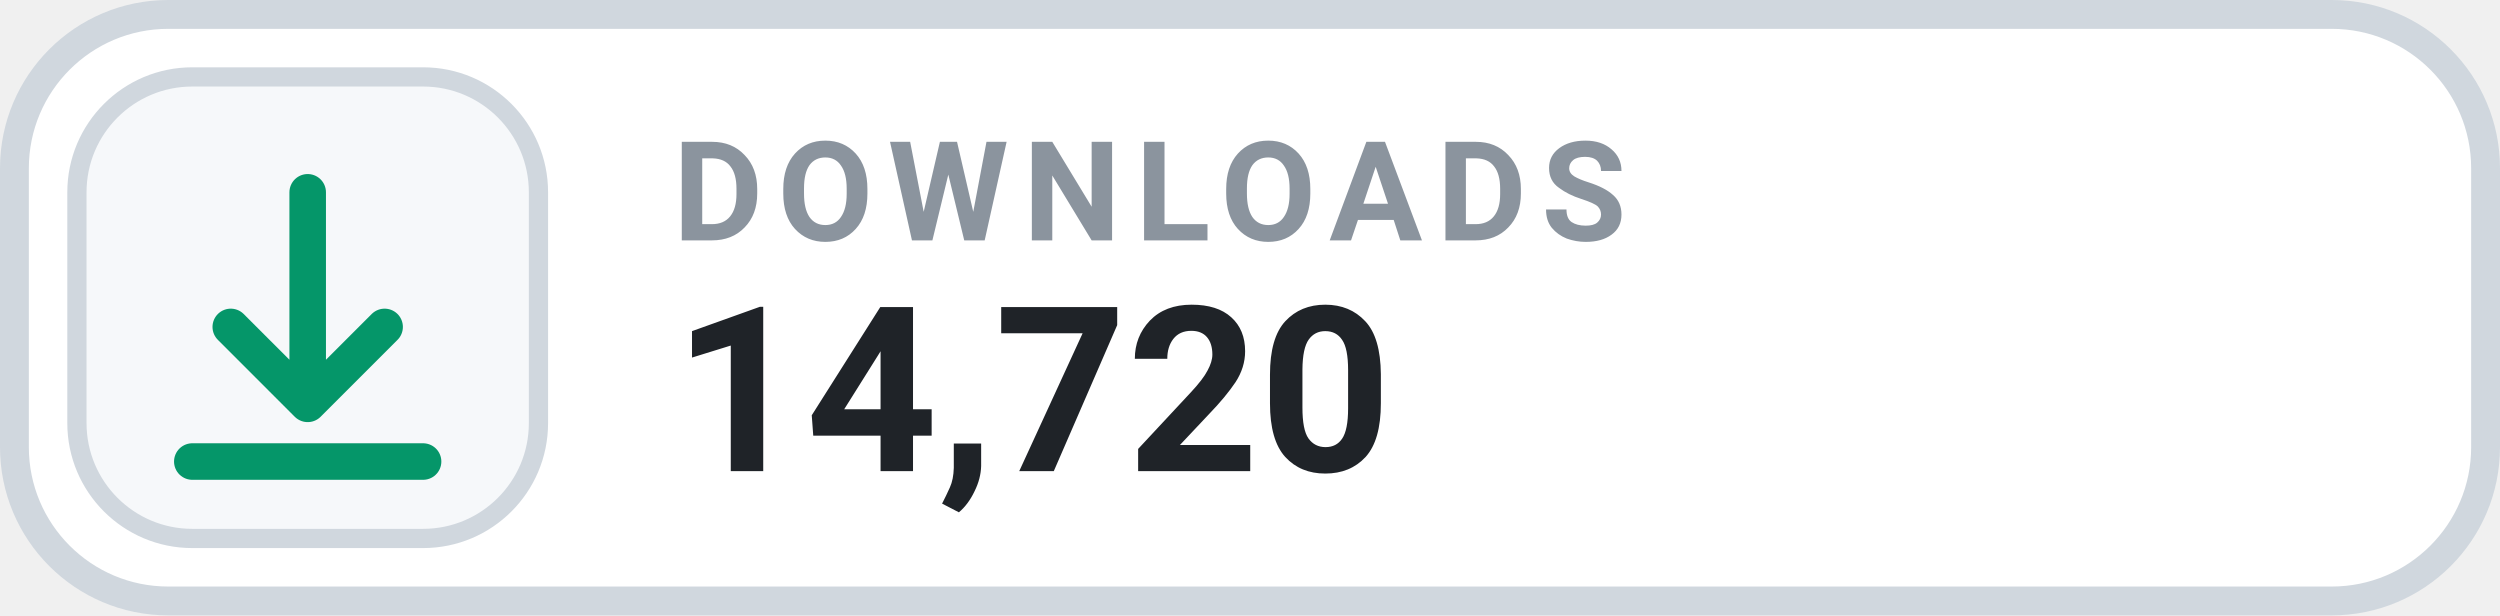
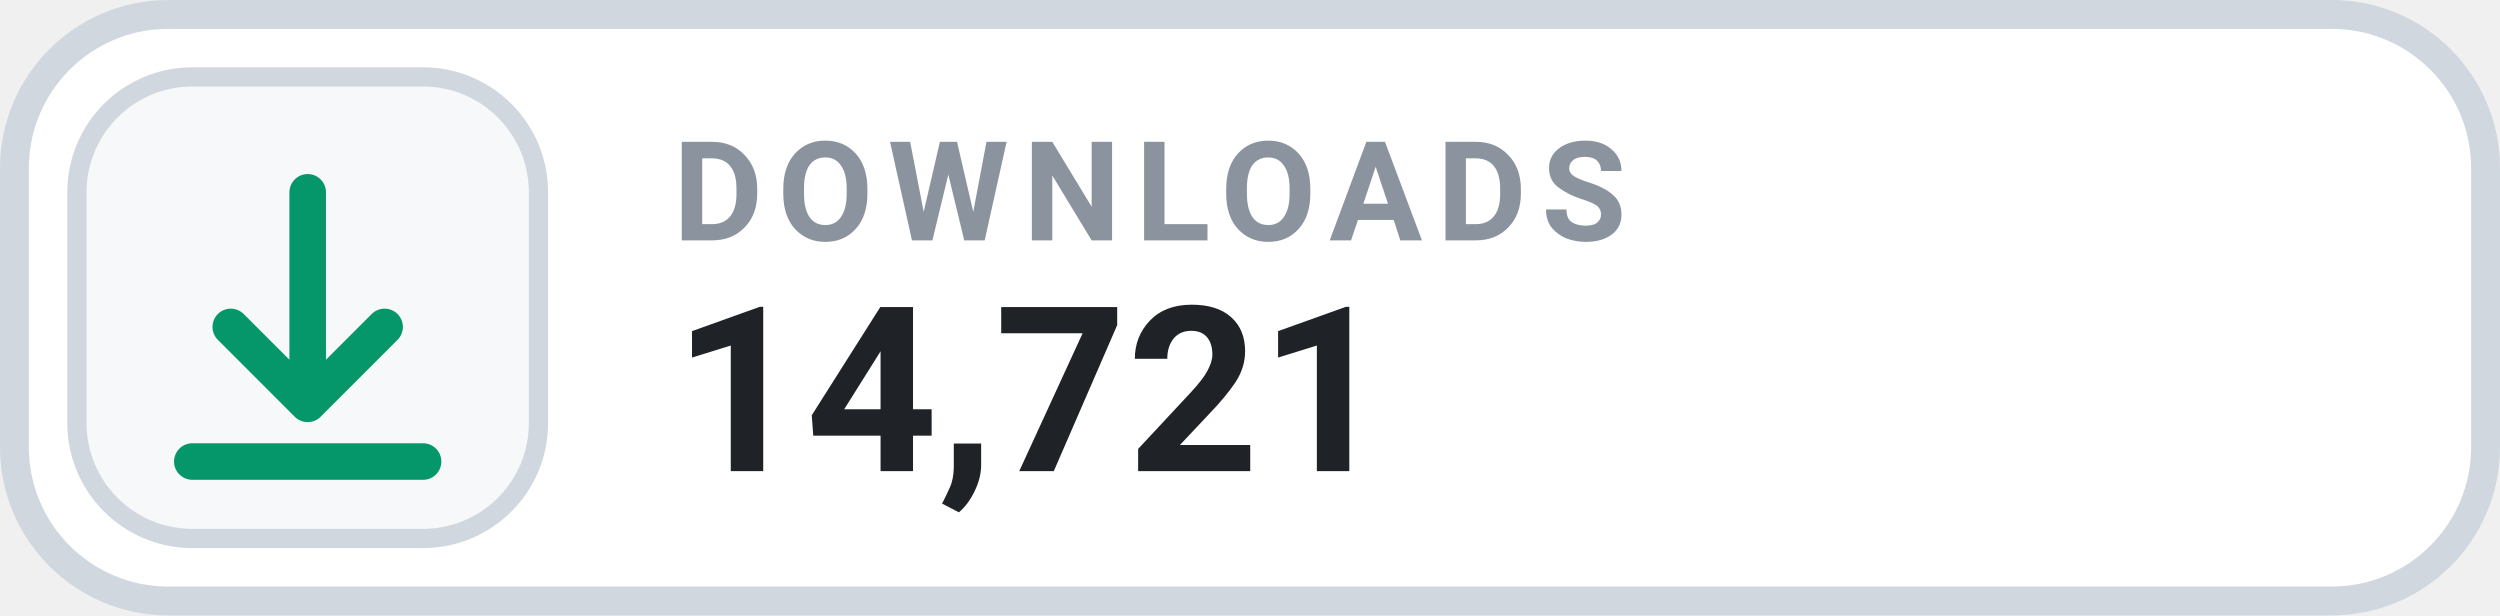
- <svg xmlns="http://www.w3.org/2000/svg" width="130" height="32" viewBox="0 0 130 32" role="img" aria-label="DOWNLOADS 14,720">
+ <svg xmlns="http://www.w3.org/2000/svg" width="130" height="32" viewBox="0 0 130 32" role="img" aria-label="DOWNLOADS 14,721">
  <rect x=".75" y=".75" width="128.5" height="30.5" rx="8" fill="#FFFFFF" stroke="#D0D7DE" stroke-width="1.5" />
  <rect x="4" y="4" width="24" height="24" rx="6" fill="#F6F8FA" stroke="#D0D7DE" stroke-width="1" />
  <g transform="translate(16 16)" style="color:#059669;">
    <path d="M0 -6 v11 m0 0 l4 -4 m-4 4 l-4 -4 M-6 8 h12" fill="none" stroke="currentColor" stroke-width="1.9" stroke-linecap="round" stroke-linejoin="round" />
  </g>
  <text x="35" y="12.5" fill="#8B949E" font-family="-apple-system,BlinkMacSystemFont,'Segoe UI',Roboto,Helvetica,Arial,sans-serif" font-size="7.2" font-weight="700" letter-spacing=".75">DOWNLOADS</text>
-   <text x="35" y="24.5" fill="#1F2328" font-family="-apple-system,BlinkMacSystemFont,'Segoe UI',Roboto,Helvetica,Arial,sans-serif" font-size="12" font-weight="700">14,720</text>
+   <text x="35" y="24.5" fill="#1F2328" font-family="-apple-system,BlinkMacSystemFont,'Segoe UI',Roboto,Helvetica,Arial,sans-serif" font-size="12" font-weight="700">14,721</text>
</svg>
